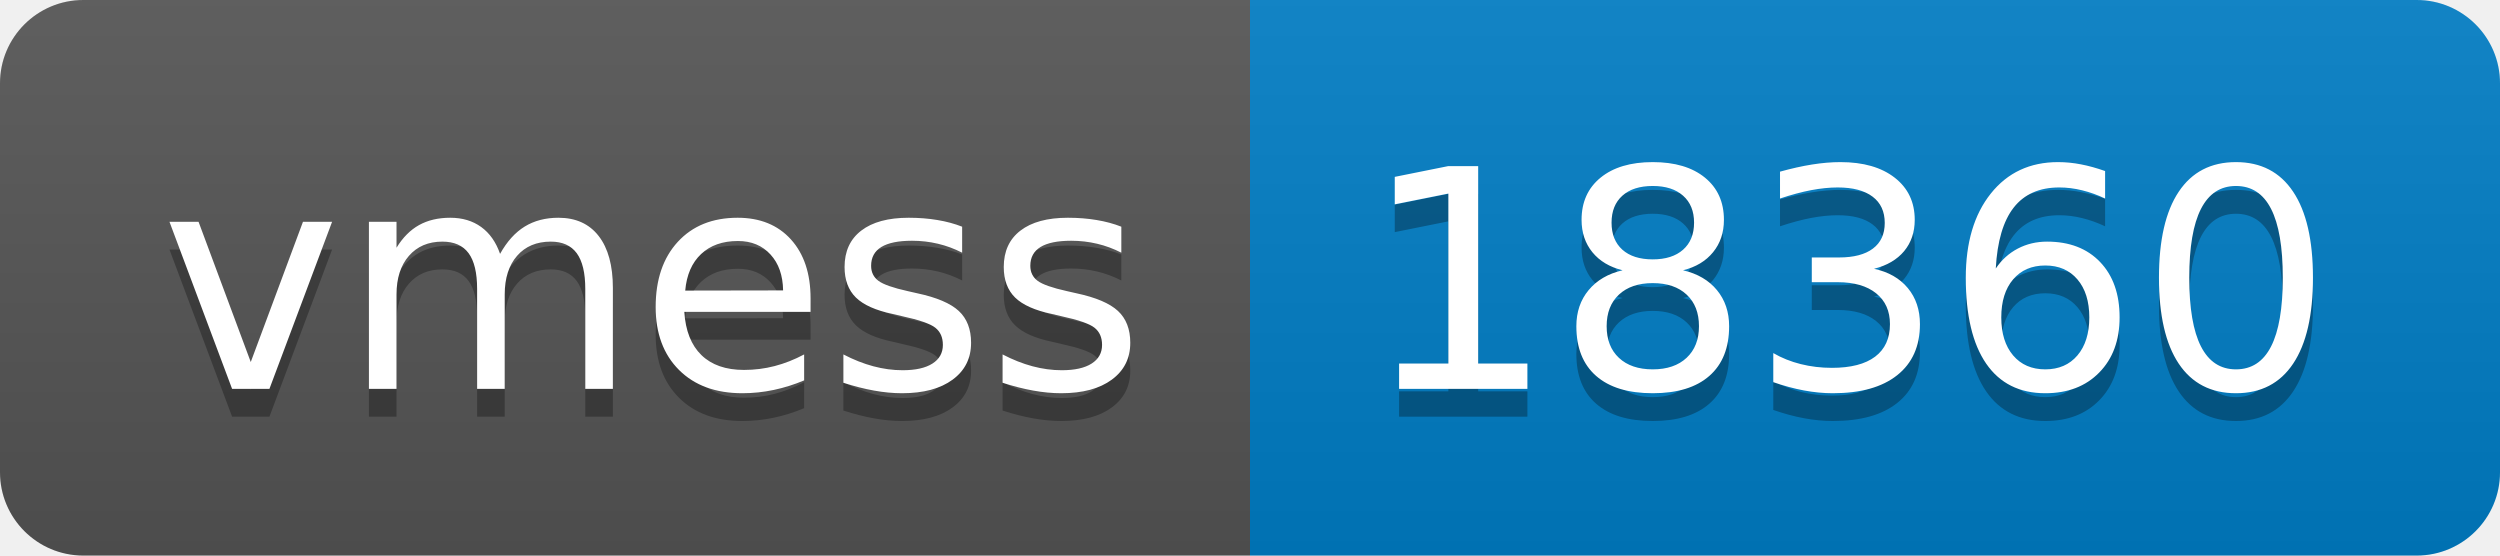
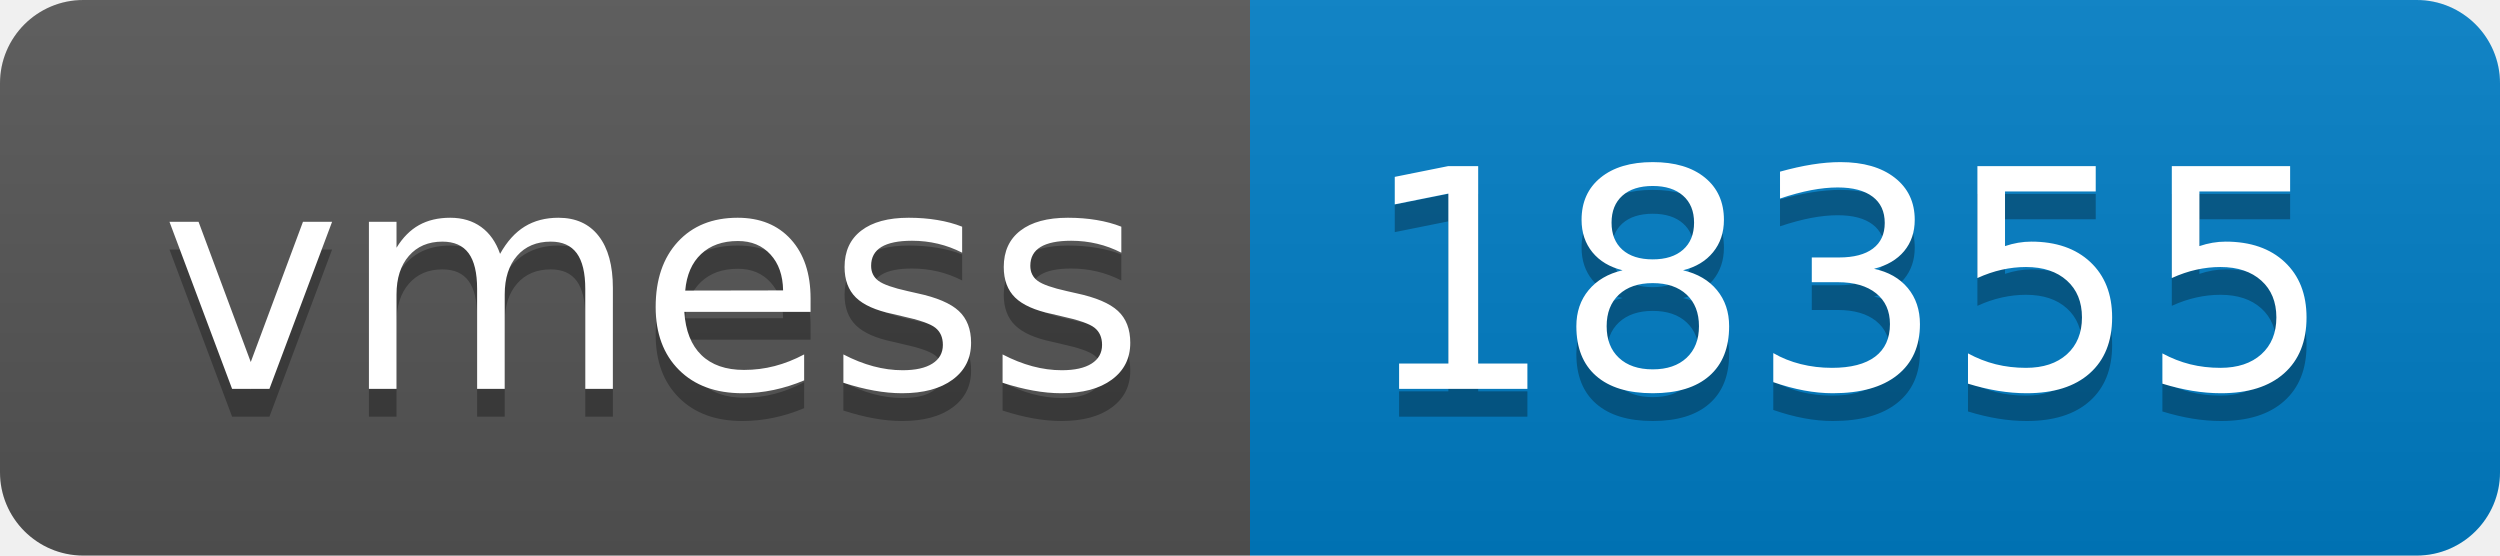
- <svg xmlns="http://www.w3.org/2000/svg" width="90" height="20" role="img" aria-label="vmess: 18360">
+ <svg xmlns="http://www.w3.org/2000/svg" width="90" height="20" role="img" aria-label="vmess: 18355">
  <linearGradient id="s" x2="0" y2="100%">
    <stop offset="0" stop-color="#bbb" stop-opacity=".1" />
    <stop offset="1" stop-opacity=".1" />
  </linearGradient>
  <clipPath id="r">
    <rect width="90" height="20" rx="3" fill="#fff" />
  </clipPath>
  <g clip-path="url(#r)">
    <rect width="45" height="20" fill="#555" />
    <rect x="45" width="45" height="20" fill="#007ec6" />
    <rect width="90" height="20" fill="url(#s)" />
  </g>
  <g fill="#fff" text-anchor="middle" font-family="Verdana,Geneva,DejaVu Sans,sans-serif" text-rendering="geometricPrecision" font-size="110">
    <text aria-hidden="true" x="235" y="150" fill="#010101" fill-opacity=".3" transform="scale(.1)" textLength="350">vmess</text>
    <text x="235" y="140" transform="scale(.1)" fill="#fff" textLength="350">vmess</text>
-     <text aria-hidden="true" x="665" y="150" fill="#010101" fill-opacity=".3" transform="scale(.1)" textLength="350">18360</text>
-     <text x="665" y="140" transform="scale(.1)" fill="#fff" textLength="350">18360</text>
+     <text aria-hidden="true" x="665" y="150" fill="#010101" fill-opacity=".3" transform="scale(.1)" textLength="350">18355</text>
+     <text x="665" y="140" transform="scale(.1)" fill="#fff" textLength="350">18355</text>
  </g>
</svg>
